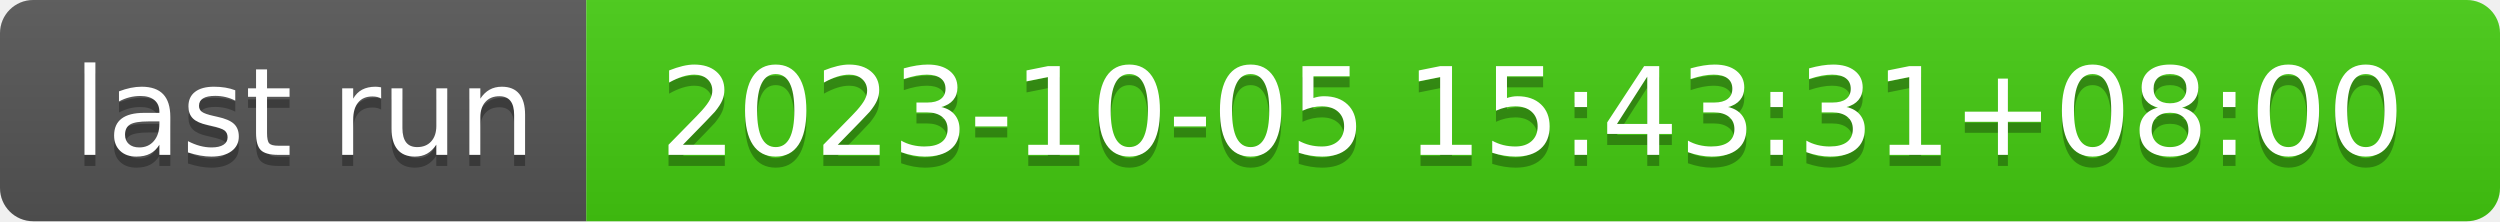
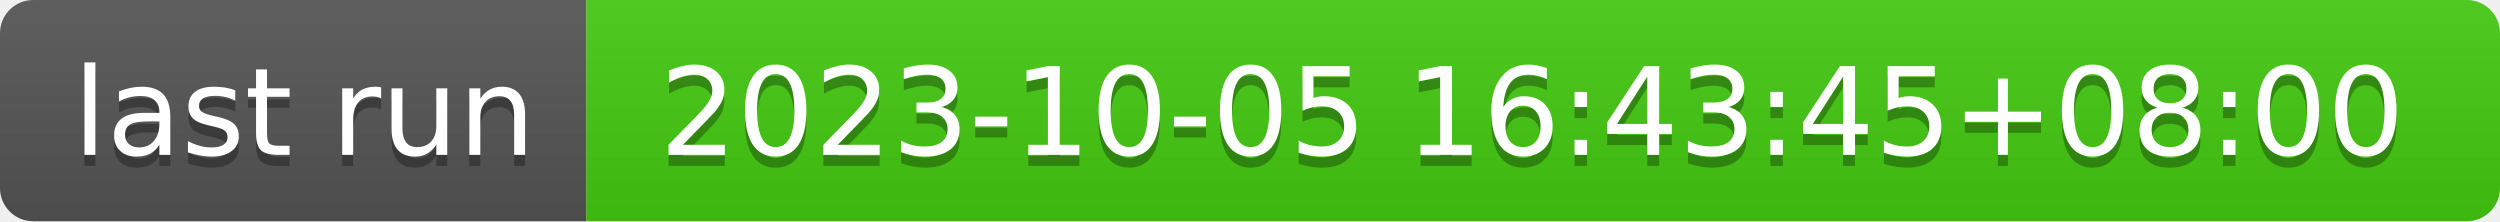
- <svg xmlns="http://www.w3.org/2000/svg" width="226" height="20" role="img" aria-label="last run: 2023-10-05 15:43:31+08:00">
+ <svg xmlns="http://www.w3.org/2000/svg" width="226" height="20" role="img" aria-label="last run: 2023-10-05 16:43:45+08:00">
  <linearGradient id="s" x2="0" y2="100%">
    <stop offset="0" stop-color="#bbb" stop-opacity=".1" />
    <stop offset="1" stop-opacity=".1" />
  </linearGradient>
  <clipPath id="r">
    <rect width="226" height="20" rx="3" fill="#fff" />
  </clipPath>
  <g clip-path="url(#r)">
    <rect width="53" height="20" fill="#555" />
    <rect x="53" width="173" height="20" fill="#4c1" />
    <rect width="226" height="20" fill="url(#s)" />
  </g>
  <g fill="#fff" text-anchor="middle" font-family="Verdana,Geneva,DejaVu Sans,sans-serif" text-rendering="geometricPrecision" font-size="110">
    <text aria-hidden="true" x="275" y="150" fill="#010101" fill-opacity=".3" transform="scale(.1)" textLength="430">last run</text>
    <text x="275" y="140" transform="scale(.1)" fill="#fff" textLength="430">last run</text>
-     <text aria-hidden="true" x="1385" y="150" fill="#010101" fill-opacity=".3" transform="scale(.1)" textLength="1630">2023-10-05 15:43:31+08:00</text>
-     <text x="1385" y="140" transform="scale(.1)" fill="#fff" textLength="1630">2023-10-05 15:43:31+08:00</text>
+     <text aria-hidden="true" x="1385" y="150" fill="#010101" fill-opacity=".3" transform="scale(.1)" textLength="1630">2023-10-05 16:43:45+08:00</text>
+     <text x="1385" y="140" transform="scale(.1)" fill="#fff" textLength="1630">2023-10-05 16:43:45+08:00</text>
  </g>
</svg>
